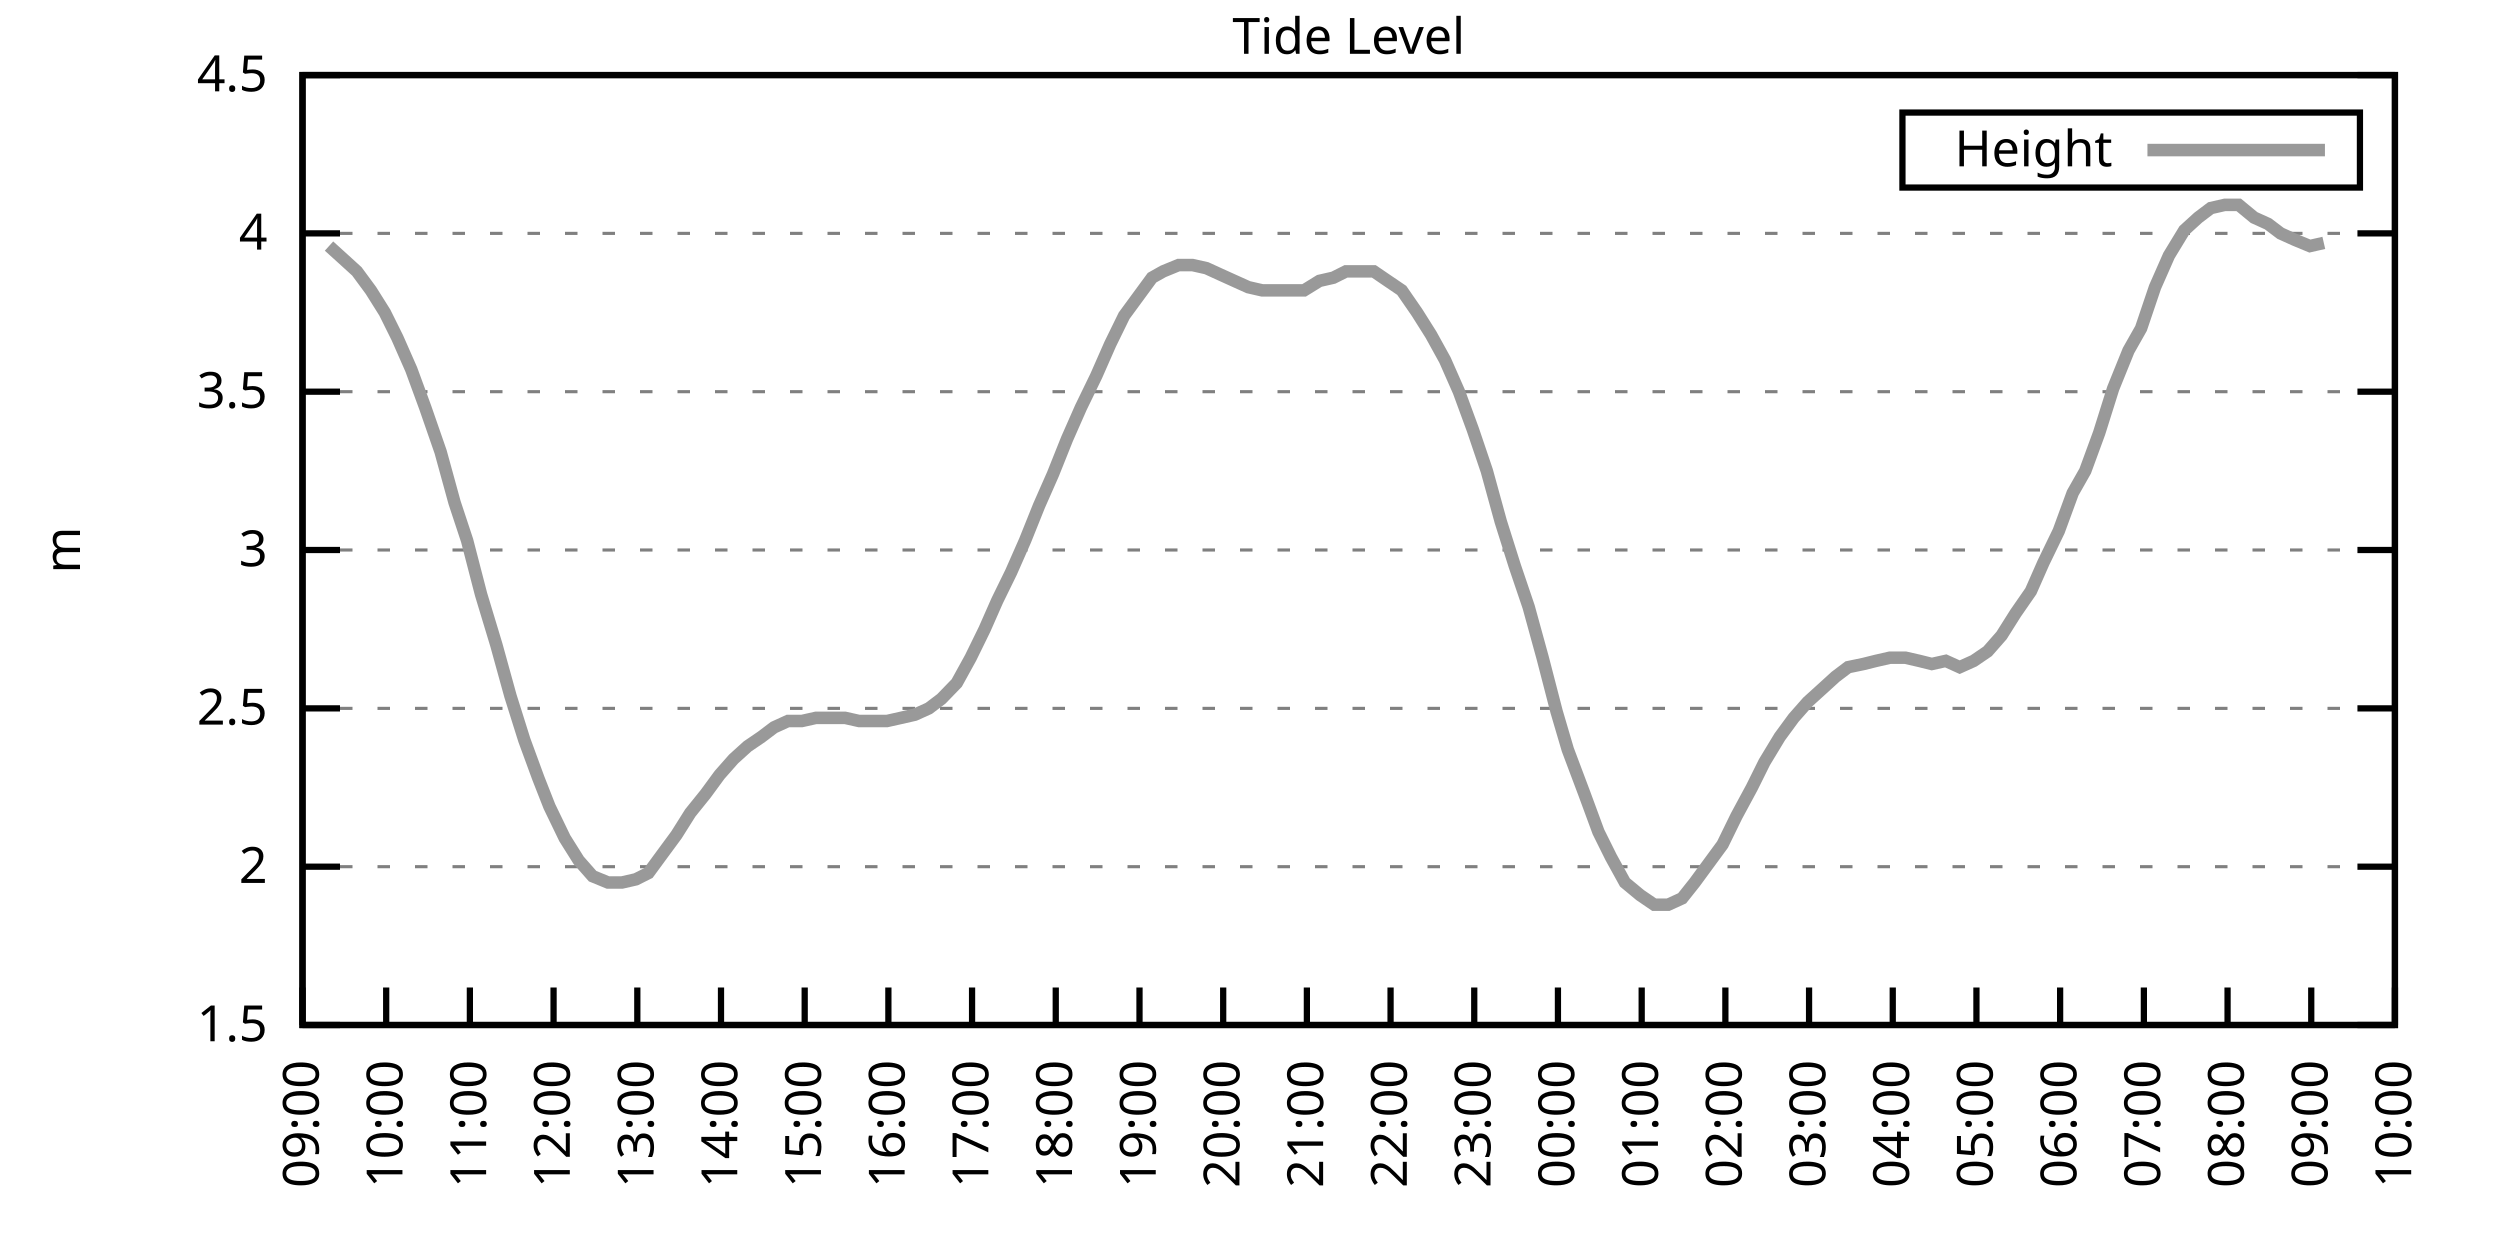
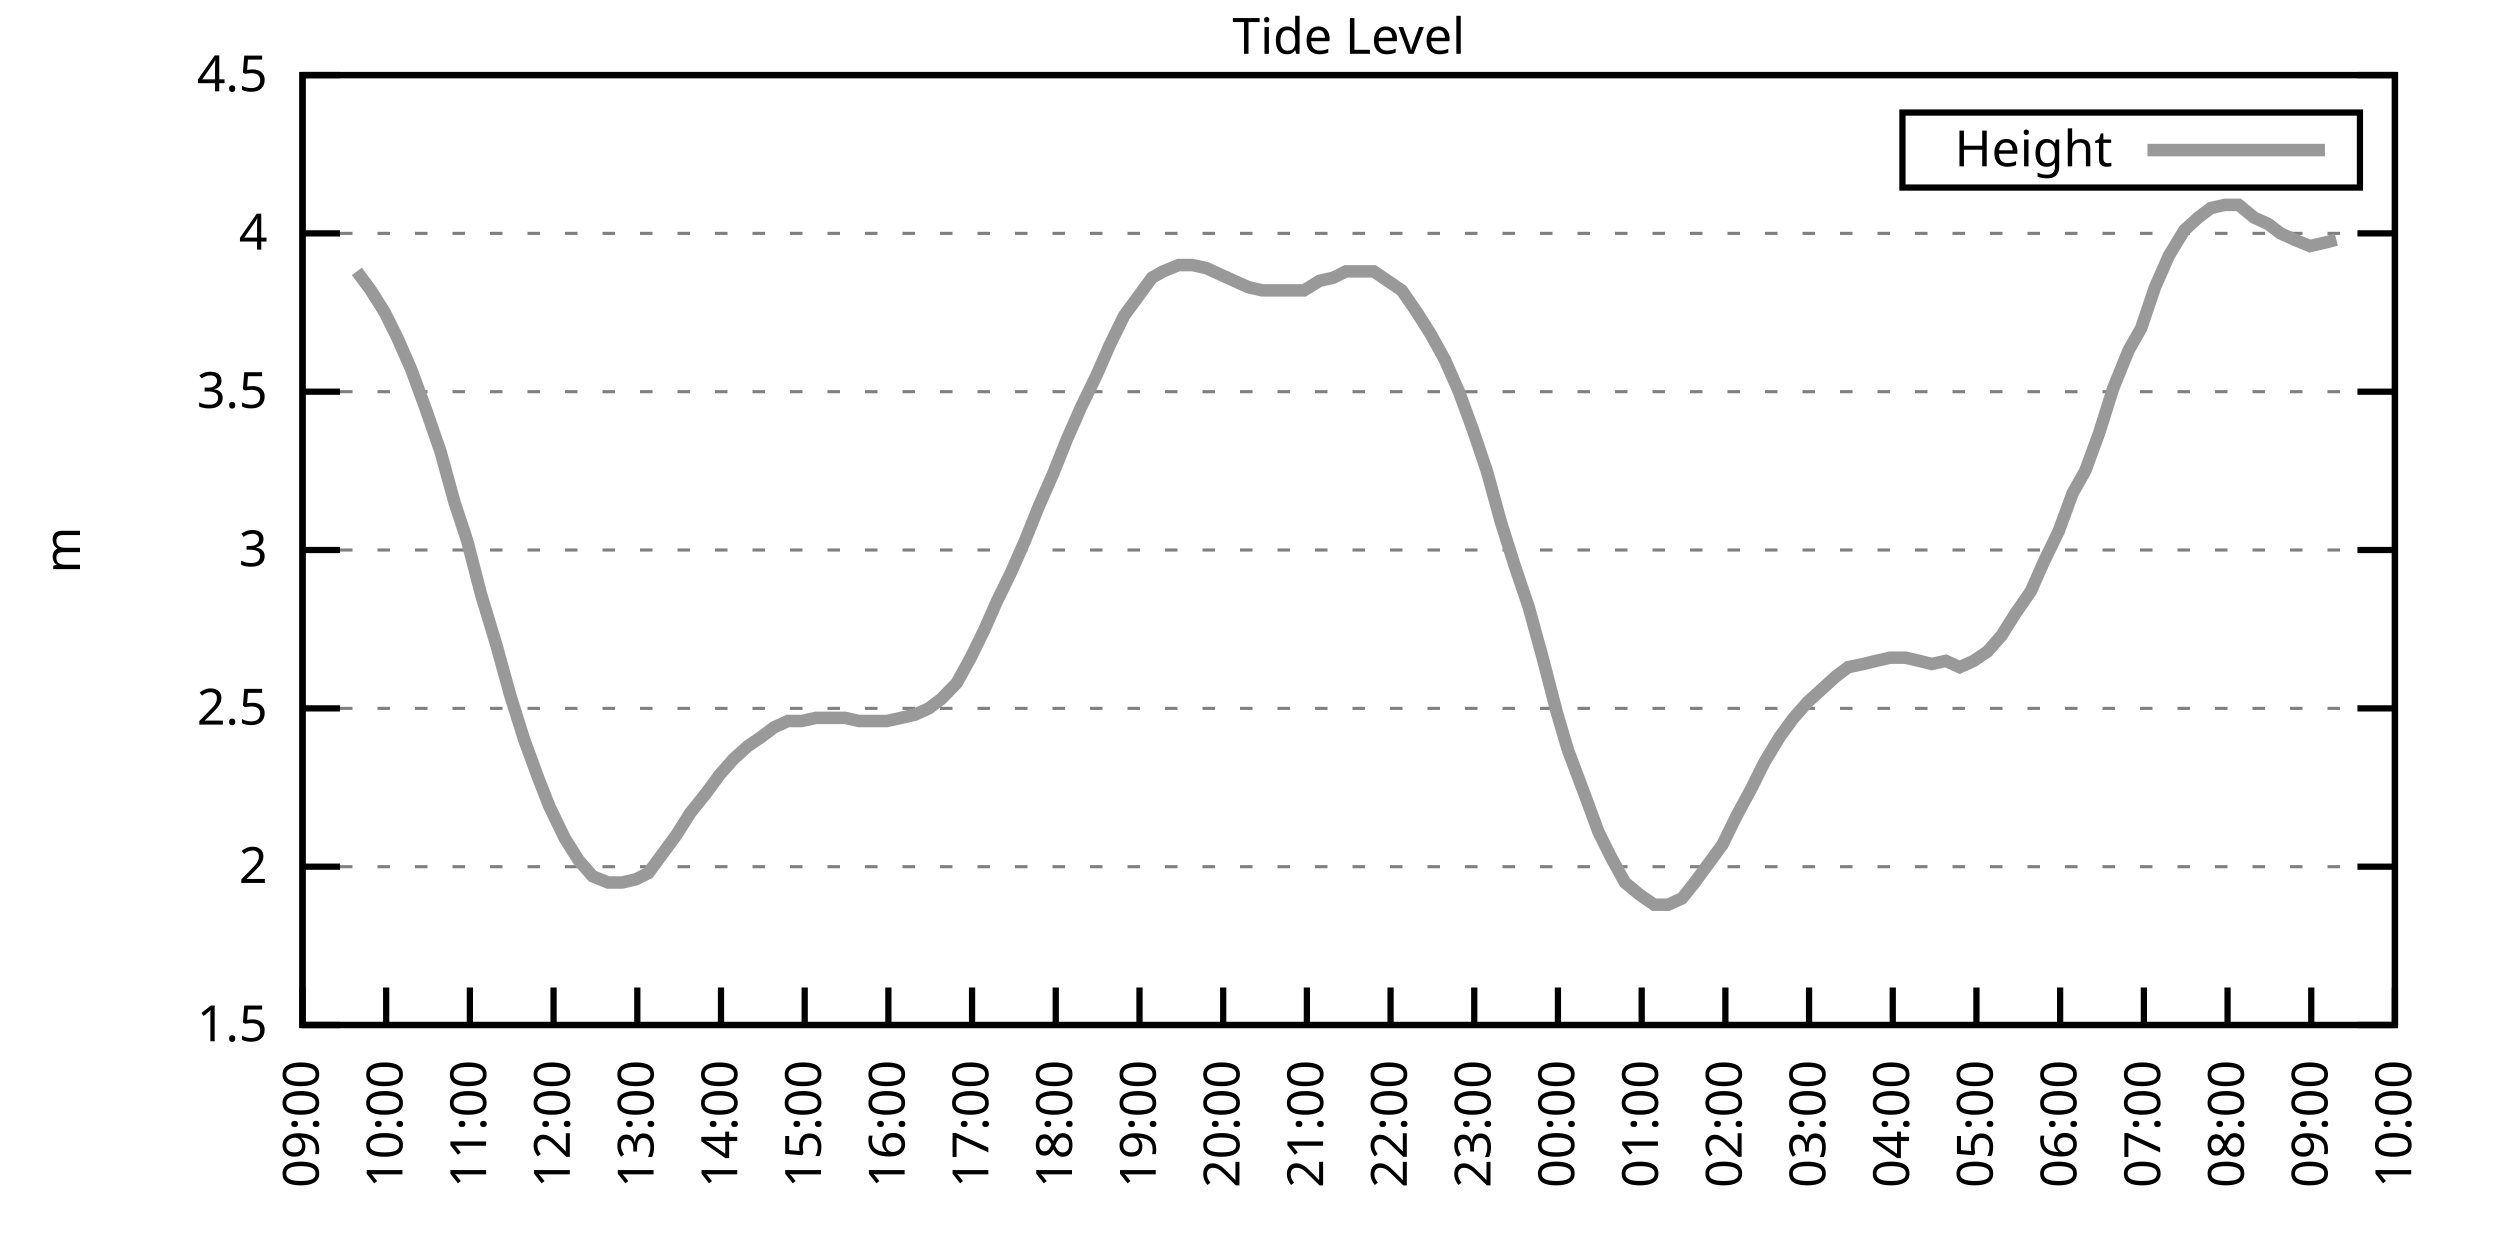
<svg xmlns="http://www.w3.org/2000/svg" xmlns:xlink="http://www.w3.org/1999/xlink" width="400" height="200" viewBox="0 0 400 200">
  <g id="gnuplot_canvas">
    <rect x="0" y="0" width="400" height="200" fill="none" />
    <defs>
      <circle id="gpDot" r="0.5" stroke-width="0.5" stroke="currentColor" />
      <path id="gpPt0" stroke-width="0.333" stroke="currentColor" d="M-1,0 h2 M0,-1 v2" />
      <path id="gpPt1" stroke-width="0.333" stroke="currentColor" d="M-1,-1 L1,1 M1,-1 L-1,1" />
      <path id="gpPt2" stroke-width="0.333" stroke="currentColor" d="M-1,0 L1,0 M0,-1 L0,1 M-1,-1 L1,1 M-1,1 L1,-1" />
      <rect id="gpPt3" stroke-width="0.333" stroke="currentColor" x="-1" y="-1" width="2" height="2" />
      <rect id="gpPt4" stroke-width="0.333" stroke="currentColor" fill="currentColor" x="-1" y="-1" width="2" height="2" />
      <circle id="gpPt5" stroke-width="0.333" stroke="currentColor" cx="0" cy="0" r="1" />
      <use xlink:href="#gpPt5" id="gpPt6" fill="currentColor" stroke="none" />
      <path id="gpPt7" stroke-width="0.333" stroke="currentColor" d="M0,-1.33 L-1.33,0.67 L1.33,0.67 z" />
      <use xlink:href="#gpPt7" id="gpPt8" fill="currentColor" stroke="none" />
      <use xlink:href="#gpPt7" id="gpPt9" stroke="currentColor" transform="rotate(180)" />
      <use xlink:href="#gpPt9" id="gpPt10" fill="currentColor" stroke="none" />
      <use xlink:href="#gpPt3" id="gpPt11" stroke="currentColor" transform="rotate(45)" />
      <use xlink:href="#gpPt11" id="gpPt12" fill="currentColor" stroke="none" />
      <path id="gpPt13" stroke-width="0.333" stroke="currentColor" d="M0,1.330 L1.265,0.411 L0.782,-1.067 L-0.782,-1.076 L-1.265,0.411 z" />
      <use xlink:href="#gpPt13" id="gpPt14" fill="currentColor" stroke="none" />
      <filter id="textbox" filterUnits="objectBoundingBox" x="0" y="0" height="1" width="1">
        <feFlood flood-color="white" flood-opacity="1" result="bgnd" />
        <feComposite in="SourceGraphic" in2="bgnd" operator="atop" />
      </filter>
      <filter id="greybox" filterUnits="objectBoundingBox" x="0" y="0" height="1" width="1">
        <feFlood flood-color="lightgrey" flood-opacity="1" result="grey" />
        <feComposite in="SourceGraphic" in2="grey" operator="atop" />
      </filter>
    </defs>
    <g fill="none" color="white" stroke="currentColor" stroke-width="1.00" stroke-linecap="butt" stroke-linejoin="miter">
</g>
    <g fill="none" color="black" stroke="currentColor" stroke-width="1.00" stroke-linecap="butt" stroke-linejoin="miter">
      <g stroke="none" shape-rendering="crispEdges">
        <polygon fill="rgb(255, 255, 255)" points="48.40,164.00 383.18,164.00 383.18,12.02 48.40,12.02 " />
      </g>
    </g>
    <g fill="none" color="black" stroke="currentColor" stroke-width="1.00" stroke-linecap="butt" stroke-linejoin="miter">
</g>
    <g fill="none" color="black" stroke="black" stroke-width="0.50" stroke-linecap="butt" stroke-linejoin="miter">
</g>
    <g fill="none" color="gray" stroke="currentColor" stroke-width="0.50" stroke-linecap="butt" stroke-linejoin="miter">
      <path stroke="gray" stroke-dasharray="2,4" class="gridline" d="M48.40,164.00 L383.19,164.00  " />
    </g>
    <g fill="none" color="gray" stroke="gray" stroke-width="1.00" stroke-linecap="butt" stroke-linejoin="miter">
</g>
    <g fill="none" color="black" stroke="currentColor" stroke-width="1.00" stroke-linecap="butt" stroke-linejoin="miter">
      <path stroke="black" d="M48.40,164.00 L54.40,164.00 M383.19,164.00 L377.19,164.00  " />
      <g transform="translate(42.80,166.60)" stroke="none" fill="black" font-family="Sans" font-size="8.00" text-anchor="end">
        <text>
          <tspan font-family="Sans"> 1.5</tspan>
        </text>
      </g>
    </g>
    <g fill="none" color="black" stroke="currentColor" stroke-width="1.00" stroke-linecap="butt" stroke-linejoin="miter">
</g>
    <g fill="none" color="black" stroke="black" stroke-width="0.50" stroke-linecap="butt" stroke-linejoin="miter">
</g>
    <g fill="none" color="gray" stroke="currentColor" stroke-width="0.50" stroke-linecap="butt" stroke-linejoin="miter">
      <path stroke="gray" stroke-dasharray="2,4" class="gridline" d="M48.40,138.67 L383.19,138.67  " />
    </g>
    <g fill="none" color="gray" stroke="gray" stroke-width="1.00" stroke-linecap="butt" stroke-linejoin="miter">
</g>
    <g fill="none" color="black" stroke="currentColor" stroke-width="1.00" stroke-linecap="butt" stroke-linejoin="miter">
      <path stroke="black" d="M48.40,138.67 L54.40,138.67 M383.19,138.67 L377.19,138.67  " />
      <g transform="translate(42.80,141.27)" stroke="none" fill="black" font-family="Sans" font-size="8.00" text-anchor="end">
        <text>
          <tspan font-family="Sans"> 2</tspan>
        </text>
      </g>
    </g>
    <g fill="none" color="black" stroke="currentColor" stroke-width="1.00" stroke-linecap="butt" stroke-linejoin="miter">
</g>
    <g fill="none" color="black" stroke="black" stroke-width="0.50" stroke-linecap="butt" stroke-linejoin="miter">
</g>
    <g fill="none" color="gray" stroke="currentColor" stroke-width="0.50" stroke-linecap="butt" stroke-linejoin="miter">
      <path stroke="gray" stroke-dasharray="2,4" class="gridline" d="M48.40,113.34 L383.19,113.34  " />
    </g>
    <g fill="none" color="gray" stroke="gray" stroke-width="1.00" stroke-linecap="butt" stroke-linejoin="miter">
</g>
    <g fill="none" color="black" stroke="currentColor" stroke-width="1.00" stroke-linecap="butt" stroke-linejoin="miter">
      <path stroke="black" d="M48.40,113.34 L54.40,113.34 M383.19,113.34 L377.19,113.34  " />
      <g transform="translate(42.80,115.94)" stroke="none" fill="black" font-family="Sans" font-size="8.00" text-anchor="end">
        <text>
          <tspan font-family="Sans"> 2.5</tspan>
        </text>
      </g>
    </g>
    <g fill="none" color="black" stroke="currentColor" stroke-width="1.00" stroke-linecap="butt" stroke-linejoin="miter">
</g>
    <g fill="none" color="black" stroke="black" stroke-width="0.50" stroke-linecap="butt" stroke-linejoin="miter">
</g>
    <g fill="none" color="gray" stroke="currentColor" stroke-width="0.50" stroke-linecap="butt" stroke-linejoin="miter">
      <path stroke="gray" stroke-dasharray="2,4" class="gridline" d="M48.40,88.00 L383.19,88.00  " />
    </g>
    <g fill="none" color="gray" stroke="gray" stroke-width="1.00" stroke-linecap="butt" stroke-linejoin="miter">
</g>
    <g fill="none" color="black" stroke="currentColor" stroke-width="1.00" stroke-linecap="butt" stroke-linejoin="miter">
      <path stroke="black" d="M48.40,88.00 L54.40,88.00 M383.19,88.00 L377.19,88.00  " />
      <g transform="translate(42.80,90.60)" stroke="none" fill="black" font-family="Sans" font-size="8.00" text-anchor="end">
        <text>
          <tspan font-family="Sans"> 3</tspan>
        </text>
      </g>
    </g>
    <g fill="none" color="black" stroke="currentColor" stroke-width="1.00" stroke-linecap="butt" stroke-linejoin="miter">
</g>
    <g fill="none" color="black" stroke="black" stroke-width="0.50" stroke-linecap="butt" stroke-linejoin="miter">
</g>
    <g fill="none" color="gray" stroke="currentColor" stroke-width="0.50" stroke-linecap="butt" stroke-linejoin="miter">
      <path stroke="gray" stroke-dasharray="2,4" class="gridline" d="M48.40,62.67 L383.19,62.67  " />
    </g>
    <g fill="none" color="gray" stroke="gray" stroke-width="1.00" stroke-linecap="butt" stroke-linejoin="miter">
</g>
    <g fill="none" color="black" stroke="currentColor" stroke-width="1.00" stroke-linecap="butt" stroke-linejoin="miter">
      <path stroke="black" d="M48.40,62.67 L54.40,62.67 M383.19,62.67 L377.19,62.67  " />
      <g transform="translate(42.80,65.27)" stroke="none" fill="black" font-family="Sans" font-size="8.00" text-anchor="end">
        <text>
          <tspan font-family="Sans"> 3.5</tspan>
        </text>
      </g>
    </g>
    <g fill="none" color="black" stroke="currentColor" stroke-width="1.00" stroke-linecap="butt" stroke-linejoin="miter">
</g>
    <g fill="none" color="black" stroke="black" stroke-width="0.50" stroke-linecap="butt" stroke-linejoin="miter">
</g>
    <g fill="none" color="gray" stroke="currentColor" stroke-width="0.50" stroke-linecap="butt" stroke-linejoin="miter">
      <path stroke="gray" stroke-dasharray="2,4" class="gridline" d="M48.40,37.34 L383.19,37.34  " />
    </g>
    <g fill="none" color="gray" stroke="gray" stroke-width="1.00" stroke-linecap="butt" stroke-linejoin="miter">
</g>
    <g fill="none" color="black" stroke="currentColor" stroke-width="1.00" stroke-linecap="butt" stroke-linejoin="miter">
      <path stroke="black" d="M48.40,37.34 L54.40,37.34 M383.19,37.34 L377.19,37.34  " />
      <g transform="translate(42.80,39.94)" stroke="none" fill="black" font-family="Sans" font-size="8.00" text-anchor="end">
        <text>
          <tspan font-family="Sans"> 4</tspan>
        </text>
      </g>
    </g>
    <g fill="none" color="black" stroke="currentColor" stroke-width="1.00" stroke-linecap="butt" stroke-linejoin="miter">
</g>
    <g fill="none" color="black" stroke="black" stroke-width="0.50" stroke-linecap="butt" stroke-linejoin="miter">
</g>
    <g fill="none" color="gray" stroke="currentColor" stroke-width="0.50" stroke-linecap="butt" stroke-linejoin="miter">
      <path stroke="gray" stroke-dasharray="2,4" class="gridline" d="M48.40,12.01 L383.19,12.01  " />
    </g>
    <g fill="none" color="gray" stroke="gray" stroke-width="1.00" stroke-linecap="butt" stroke-linejoin="miter">
</g>
    <g fill="none" color="black" stroke="currentColor" stroke-width="1.00" stroke-linecap="butt" stroke-linejoin="miter">
      <path stroke="black" d="M48.40,12.01 L54.40,12.01 M383.19,12.01 L377.19,12.01  " />
      <g transform="translate(42.80,14.61)" stroke="none" fill="black" font-family="Sans" font-size="8.00" text-anchor="end">
        <text>
          <tspan font-family="Sans"> 4.5</tspan>
        </text>
      </g>
    </g>
    <g fill="none" color="black" stroke="currentColor" stroke-width="1.00" stroke-linecap="butt" stroke-linejoin="miter">
      <path stroke="black" d="M48.40,164.00 L48.40,158.00  " />
      <g transform="translate(51.00,169.60) rotate(270.00)" stroke="none" fill="black" font-family="Sans" font-size="8.00" text-anchor="end">
        <text>
          <tspan font-family="Sans">09:00</tspan>
        </text>
      </g>
    </g>
    <g fill="none" color="black" stroke="currentColor" stroke-width="1.00" stroke-linecap="butt" stroke-linejoin="miter">
      <path stroke="black" d="M61.79,164.00 L61.79,158.00  " />
      <g transform="translate(64.39,169.60) rotate(270.00)" stroke="none" fill="black" font-family="Sans" font-size="8.00" text-anchor="end">
        <text>
          <tspan font-family="Sans">10:00</tspan>
        </text>
      </g>
    </g>
    <g fill="none" color="black" stroke="currentColor" stroke-width="1.00" stroke-linecap="butt" stroke-linejoin="miter">
      <path stroke="black" d="M75.18,164.00 L75.18,158.00  " />
      <g transform="translate(77.78,169.60) rotate(270.00)" stroke="none" fill="black" font-family="Sans" font-size="8.00" text-anchor="end">
        <text>
          <tspan font-family="Sans">11:00</tspan>
        </text>
      </g>
    </g>
    <g fill="none" color="black" stroke="currentColor" stroke-width="1.00" stroke-linecap="butt" stroke-linejoin="miter">
      <path stroke="black" d="M88.57,164.00 L88.57,158.00  " />
      <g transform="translate(91.17,169.60) rotate(270.00)" stroke="none" fill="black" font-family="Sans" font-size="8.00" text-anchor="end">
        <text>
          <tspan font-family="Sans">12:00</tspan>
        </text>
      </g>
    </g>
    <g fill="none" color="black" stroke="currentColor" stroke-width="1.00" stroke-linecap="butt" stroke-linejoin="miter">
      <path stroke="black" d="M101.97,164.00 L101.97,158.00  " />
      <g transform="translate(104.57,169.60) rotate(270.00)" stroke="none" fill="black" font-family="Sans" font-size="8.00" text-anchor="end">
        <text>
          <tspan font-family="Sans">13:00</tspan>
        </text>
      </g>
    </g>
    <g fill="none" color="black" stroke="currentColor" stroke-width="1.00" stroke-linecap="butt" stroke-linejoin="miter">
      <path stroke="black" d="M115.36,164.00 L115.36,158.00  " />
      <g transform="translate(117.96,169.60) rotate(270.00)" stroke="none" fill="black" font-family="Sans" font-size="8.00" text-anchor="end">
        <text>
          <tspan font-family="Sans">14:00</tspan>
        </text>
      </g>
    </g>
    <g fill="none" color="black" stroke="currentColor" stroke-width="1.00" stroke-linecap="butt" stroke-linejoin="miter">
      <path stroke="black" d="M128.75,164.00 L128.75,158.00  " />
      <g transform="translate(131.35,169.60) rotate(270.00)" stroke="none" fill="black" font-family="Sans" font-size="8.00" text-anchor="end">
        <text>
          <tspan font-family="Sans">15:00</tspan>
        </text>
      </g>
    </g>
    <g fill="none" color="black" stroke="currentColor" stroke-width="1.00" stroke-linecap="butt" stroke-linejoin="miter">
      <path stroke="black" d="M142.14,164.00 L142.14,158.00  " />
      <g transform="translate(144.74,169.60) rotate(270.00)" stroke="none" fill="black" font-family="Sans" font-size="8.00" text-anchor="end">
        <text>
          <tspan font-family="Sans">16:00</tspan>
        </text>
      </g>
    </g>
    <g fill="none" color="black" stroke="currentColor" stroke-width="1.00" stroke-linecap="butt" stroke-linejoin="miter">
      <path stroke="black" d="M155.53,164.00 L155.53,158.00  " />
      <g transform="translate(158.13,169.60) rotate(270.00)" stroke="none" fill="black" font-family="Sans" font-size="8.00" text-anchor="end">
        <text>
          <tspan font-family="Sans">17:00</tspan>
        </text>
      </g>
    </g>
    <g fill="none" color="black" stroke="currentColor" stroke-width="1.00" stroke-linecap="butt" stroke-linejoin="miter">
      <path stroke="black" d="M168.92,164.00 L168.92,158.00  " />
      <g transform="translate(171.52,169.60) rotate(270.00)" stroke="none" fill="black" font-family="Sans" font-size="8.00" text-anchor="end">
        <text>
          <tspan font-family="Sans">18:00</tspan>
        </text>
      </g>
    </g>
    <g fill="none" color="black" stroke="currentColor" stroke-width="1.00" stroke-linecap="butt" stroke-linejoin="miter">
      <path stroke="black" d="M182.32,164.00 L182.32,158.00  " />
      <g transform="translate(184.92,169.60) rotate(270.00)" stroke="none" fill="black" font-family="Sans" font-size="8.00" text-anchor="end">
        <text>
          <tspan font-family="Sans">19:00</tspan>
        </text>
      </g>
    </g>
    <g fill="none" color="black" stroke="currentColor" stroke-width="1.00" stroke-linecap="butt" stroke-linejoin="miter">
      <path stroke="black" d="M195.71,164.00 L195.71,158.00  " />
      <g transform="translate(198.31,169.60) rotate(270.00)" stroke="none" fill="black" font-family="Sans" font-size="8.00" text-anchor="end">
        <text>
          <tspan font-family="Sans">20:00</tspan>
        </text>
      </g>
    </g>
    <g fill="none" color="black" stroke="currentColor" stroke-width="1.00" stroke-linecap="butt" stroke-linejoin="miter">
      <path stroke="black" d="M209.10,164.00 L209.10,158.00  " />
      <g transform="translate(211.70,169.60) rotate(270.00)" stroke="none" fill="black" font-family="Sans" font-size="8.00" text-anchor="end">
        <text>
          <tspan font-family="Sans">21:00</tspan>
        </text>
      </g>
    </g>
    <g fill="none" color="black" stroke="currentColor" stroke-width="1.00" stroke-linecap="butt" stroke-linejoin="miter">
      <path stroke="black" d="M222.49,164.00 L222.49,158.00  " />
      <g transform="translate(225.09,169.60) rotate(270.00)" stroke="none" fill="black" font-family="Sans" font-size="8.00" text-anchor="end">
        <text>
          <tspan font-family="Sans">22:00</tspan>
        </text>
      </g>
    </g>
    <g fill="none" color="black" stroke="currentColor" stroke-width="1.00" stroke-linecap="butt" stroke-linejoin="miter">
      <path stroke="black" d="M235.88,164.00 L235.88,158.00  " />
      <g transform="translate(238.48,169.60) rotate(270.00)" stroke="none" fill="black" font-family="Sans" font-size="8.00" text-anchor="end">
        <text>
          <tspan font-family="Sans">23:00</tspan>
        </text>
      </g>
    </g>
    <g fill="none" color="black" stroke="currentColor" stroke-width="1.00" stroke-linecap="butt" stroke-linejoin="miter">
      <path stroke="black" d="M249.27,164.00 L249.27,158.00  " />
      <g transform="translate(251.87,169.60) rotate(270.00)" stroke="none" fill="black" font-family="Sans" font-size="8.00" text-anchor="end">
        <text>
          <tspan font-family="Sans">00:00</tspan>
        </text>
      </g>
    </g>
    <g fill="none" color="black" stroke="currentColor" stroke-width="1.00" stroke-linecap="butt" stroke-linejoin="miter">
      <path stroke="black" d="M262.67,164.00 L262.67,158.00  " />
      <g transform="translate(265.27,169.60) rotate(270.00)" stroke="none" fill="black" font-family="Sans" font-size="8.00" text-anchor="end">
        <text>
          <tspan font-family="Sans">01:00</tspan>
        </text>
      </g>
    </g>
    <g fill="none" color="black" stroke="currentColor" stroke-width="1.00" stroke-linecap="butt" stroke-linejoin="miter">
      <path stroke="black" d="M276.06,164.00 L276.06,158.00  " />
      <g transform="translate(278.66,169.60) rotate(270.00)" stroke="none" fill="black" font-family="Sans" font-size="8.00" text-anchor="end">
        <text>
          <tspan font-family="Sans">02:00</tspan>
        </text>
      </g>
    </g>
    <g fill="none" color="black" stroke="currentColor" stroke-width="1.00" stroke-linecap="butt" stroke-linejoin="miter">
      <path stroke="black" d="M289.45,164.00 L289.45,158.00  " />
      <g transform="translate(292.05,169.60) rotate(270.00)" stroke="none" fill="black" font-family="Sans" font-size="8.00" text-anchor="end">
        <text>
          <tspan font-family="Sans">03:00</tspan>
        </text>
      </g>
    </g>
    <g fill="none" color="black" stroke="currentColor" stroke-width="1.00" stroke-linecap="butt" stroke-linejoin="miter">
      <path stroke="black" d="M302.84,164.00 L302.84,158.00  " />
      <g transform="translate(305.44,169.60) rotate(270.00)" stroke="none" fill="black" font-family="Sans" font-size="8.00" text-anchor="end">
        <text>
          <tspan font-family="Sans">04:00</tspan>
        </text>
      </g>
    </g>
    <g fill="none" color="black" stroke="currentColor" stroke-width="1.00" stroke-linecap="butt" stroke-linejoin="miter">
      <path stroke="black" d="M316.23,164.00 L316.23,158.00  " />
      <g transform="translate(318.83,169.60) rotate(270.00)" stroke="none" fill="black" font-family="Sans" font-size="8.00" text-anchor="end">
        <text>
          <tspan font-family="Sans">05:00</tspan>
        </text>
      </g>
    </g>
    <g fill="none" color="black" stroke="currentColor" stroke-width="1.00" stroke-linecap="butt" stroke-linejoin="miter">
      <path stroke="black" d="M329.62,164.00 L329.62,158.00  " />
      <g transform="translate(332.22,169.60) rotate(270.00)" stroke="none" fill="black" font-family="Sans" font-size="8.00" text-anchor="end">
        <text>
          <tspan font-family="Sans">06:00</tspan>
        </text>
      </g>
    </g>
    <g fill="none" color="black" stroke="currentColor" stroke-width="1.00" stroke-linecap="butt" stroke-linejoin="miter">
      <path stroke="black" d="M343.02,164.00 L343.02,158.00  " />
      <g transform="translate(345.62,169.60) rotate(270.00)" stroke="none" fill="black" font-family="Sans" font-size="8.00" text-anchor="end">
        <text>
          <tspan font-family="Sans">07:00</tspan>
        </text>
      </g>
    </g>
    <g fill="none" color="black" stroke="currentColor" stroke-width="1.00" stroke-linecap="butt" stroke-linejoin="miter">
      <path stroke="black" d="M356.41,164.00 L356.41,158.00  " />
      <g transform="translate(359.01,169.60) rotate(270.00)" stroke="none" fill="black" font-family="Sans" font-size="8.00" text-anchor="end">
        <text>
          <tspan font-family="Sans">08:00</tspan>
        </text>
      </g>
    </g>
    <g fill="none" color="black" stroke="currentColor" stroke-width="1.00" stroke-linecap="butt" stroke-linejoin="miter">
      <path stroke="black" d="M369.80,164.00 L369.80,158.00  " />
      <g transform="translate(372.40,169.60) rotate(270.00)" stroke="none" fill="black" font-family="Sans" font-size="8.00" text-anchor="end">
        <text>
          <tspan font-family="Sans">09:00</tspan>
        </text>
      </g>
    </g>
    <g fill="none" color="black" stroke="currentColor" stroke-width="1.00" stroke-linecap="butt" stroke-linejoin="miter">
      <path stroke="black" d="M383.19,164.00 L383.19,158.00  " />
      <g transform="translate(385.79,169.60) rotate(270.00)" stroke="none" fill="black" font-family="Sans" font-size="8.00" text-anchor="end">
        <text>
          <tspan font-family="Sans">10:00</tspan>
        </text>
      </g>
    </g>
    <g fill="none" color="black" stroke="currentColor" stroke-width="1.00" stroke-linecap="butt" stroke-linejoin="miter">
</g>
    <g fill="none" color="black" stroke="currentColor" stroke-width="1.00" stroke-linecap="butt" stroke-linejoin="miter">
      <path stroke="black" d="M48.40,12.01 L48.40,164.00 L383.19,164.00 L383.19,12.01 L48.40,12.01 Z  " />
    </g>
    <g fill="none" color="black" stroke="currentColor" stroke-width="1.00" stroke-linecap="butt" stroke-linejoin="miter">
</g>
    <g fill="none" color="black" stroke="currentColor" stroke-width="1.00" stroke-linecap="butt" stroke-linejoin="miter">
      <path stroke="black" d="M304.39,30.01 L304.39,18.01 L377.59,18.01 L377.59,30.01 L304.39,30.01 Z  " />
    </g>
    <g id="Tide_level_plot_1">
      <g fill="none" color="white" stroke="black" stroke-width="2.00" stroke-linecap="butt" stroke-linejoin="miter">
</g>
      <g fill="none" color="black" stroke="currentColor" stroke-width="2.00" stroke-linecap="butt" stroke-linejoin="miter">
        <g transform="translate(337.99,26.61)" stroke="none" fill="black" font-family="Sans" font-size="8.00" text-anchor="end">
          <text>
            <tspan font-family="Sans">Height</tspan>
          </text>
        </g>
      </g>
      <g fill="none" color="black" stroke="currentColor" stroke-width="2.00" stroke-linecap="butt" stroke-linejoin="miter">
-         <path stroke="rgb(153, 153, 153)" d="M343.59,24.01 L371.99,24.01 M52.64,39.37 L54.87,41.39 L57.10,43.42 L59.34,46.46 L61.57,50.01 L63.58,54.06   L65.81,59.13 L68.04,65.21 L70.50,72.30 L72.73,80.41 L74.74,86.49 L76.97,95.10 L79.42,103.20 L81.66,111.31   L83.89,118.40 L86.12,124.48 L87.91,129.04 L90.36,134.11 L92.59,137.66 L94.82,140.19 L97.28,141.20 L99.51,141.20   L101.74,140.69 L103.75,139.68 L105.98,136.64 L108.22,133.60 L110.45,130.06 L112.90,127.02 L115.13,123.98 L117.37,121.44   L119.60,119.42 L121.83,117.90 L123.84,116.38 L126.07,115.36 L128.30,115.36 L130.54,114.86 L132.99,114.86 L135.22,114.86   L137.45,115.36 L139.69,115.36 L141.92,115.36 L144.15,114.86 L146.38,114.35 L148.61,113.34 L150.62,111.82 L153.08,109.28   L155.31,105.23 L157.54,100.67 L159.55,96.11 L161.78,91.55 L164.01,86.49 L166.25,80.91 L168.48,75.85 L170.71,70.27   L172.94,65.21 L175.40,60.14 L177.63,55.07 L179.86,50.51 L182.09,47.47 L184.32,44.43 L186.11,43.42 L188.57,42.41   L190.80,42.41 L193.03,42.91 L195.26,43.93 L197.49,44.94 L199.73,45.95 L201.96,46.46 L204.19,46.46 L206.42,46.46   L208.65,46.46 L211.11,44.94 L213.34,44.43 L215.35,43.42 L217.58,43.42 L219.81,43.42 L222.04,44.94 L224.28,46.46   L226.73,50.01 L228.96,53.55 L231.20,57.61 L233.43,62.67 L235.66,68.75 L237.89,75.34 L240.12,83.45 L242.36,90.54   L244.59,97.12 L246.82,105.23 L249.05,113.84 L250.84,119.92 L253.51,127.02 L255.75,133.10 L257.76,137.15 L259.99,141.20   L262.44,143.23 L264.67,144.75 L266.91,144.75 L269.14,143.73 L271.15,141.20 L273.38,138.16 L275.61,135.12 L277.84,130.56   L280.30,126.00 L282.31,121.95 L284.76,117.90 L286.99,114.86 L289.23,112.32 L291.46,110.30 L293.69,108.27 L295.70,106.75   L298.15,106.24 L300.16,105.74 L302.39,105.23 L304.85,105.23 L307.08,105.74 L309.09,106.24 L311.32,105.74 L313.55,106.75   L315.79,105.74 L318.02,104.22 L320.25,101.68 L322.48,98.14 L324.94,94.59 L326.95,90.03 L329.40,84.97 L331.63,78.89   L333.64,75.34 L335.87,69.26 L338.10,62.17 L340.56,56.09 L342.57,52.54 L344.80,45.95 L347.03,40.89 L349.49,36.84   L351.72,34.81 L353.73,33.29 L355.96,32.78 L358.19,32.78 L360.65,34.81 L362.88,35.82 L364.89,37.34 L367.12,38.35   L369.58,39.37 L371.81,38.86  " />
+         <path stroke="rgb(153, 153, 153)" d="M343.59,24.01 L371.99,24.01 M57.10,43.42 L59.34,46.46 L61.57,50.01 L63.58,54.06 L65.81,59.13 L68.04,65.21   L70.50,72.30 L72.73,80.41 L74.74,86.49 L76.97,95.10 L79.42,103.20 L81.66,111.31 L83.89,118.40 L86.12,124.48   L87.91,129.04 L90.36,134.11 L92.59,137.66 L94.82,140.19 L97.28,141.20 L99.51,141.20 L101.74,140.69 L103.75,139.68   L105.98,136.64 L108.22,133.60 L110.45,130.06 L112.90,127.02 L115.13,123.98 L117.37,121.44 L119.60,119.42 L121.83,117.90   L123.84,116.38 L126.07,115.36 L128.30,115.36 L130.54,114.86 L132.99,114.86 L135.22,114.86 L137.45,115.36 L139.69,115.36   L141.92,115.36 L144.15,114.86 L146.38,114.35 L148.61,113.34 L150.62,111.82 L153.08,109.28 L155.31,105.23 L157.54,100.67   L159.55,96.11 L161.78,91.55 L164.01,86.49 L166.25,80.91 L168.48,75.85 L170.71,70.27 L172.94,65.21 L175.40,60.14   L177.63,55.07 L179.86,50.51 L182.09,47.47 L184.32,44.43 L186.11,43.42 L188.57,42.41 L190.80,42.41 L193.03,42.91   L195.26,43.93 L197.49,44.94 L199.73,45.95 L201.96,46.46 L204.19,46.46 L206.42,46.46 L208.65,46.46 L211.11,44.94   L213.34,44.43 L215.35,43.42 L217.58,43.42 L219.81,43.42 L222.04,44.94 L224.28,46.46 L226.73,50.01 L228.96,53.55   L231.20,57.61 L233.43,62.67 L235.66,68.75 L237.89,75.34 L240.12,83.45 L242.36,90.54 L244.59,97.12 L246.82,105.23   L249.05,113.84 L250.84,119.92 L253.51,127.02 L255.75,133.10 L257.76,137.15 L259.99,141.20 L262.44,143.23 L264.67,144.75   L266.91,144.75 L269.14,143.73 L271.15,141.20 L273.38,138.16 L275.61,135.12 L277.84,130.56 L280.30,126.00 L282.31,121.95   L284.76,117.90 L286.99,114.86 L289.23,112.32 L291.46,110.30 L293.69,108.27 L295.70,106.75 L298.15,106.24 L300.16,105.74   L302.39,105.23 L304.85,105.23 L307.08,105.74 L309.09,106.24 L311.32,105.74 L313.55,106.75 L315.79,105.74 L318.02,104.22   L320.25,101.68 L322.48,98.14 L324.94,94.59 L326.95,90.03 L329.40,84.97 L331.63,78.89 L333.64,75.34 L335.87,69.26   L338.10,62.17 L340.56,56.09 L342.57,52.54 L344.80,45.95 L347.03,40.89 L349.49,36.84 L351.72,34.81 L353.73,33.29   L355.96,32.78 L358.19,32.78 L360.65,34.81 L362.88,35.82 L364.89,37.34 L367.12,38.35 L369.58,39.37 L371.81,38.86   L373.82,38.35  " />
      </g>
    </g>
    <g fill="none" color="black" stroke="currentColor" stroke-width="2.00" stroke-linecap="butt" stroke-linejoin="miter">
</g>
    <g fill="none" color="black" stroke="black" stroke-width="1.00" stroke-linecap="butt" stroke-linejoin="miter">
</g>
    <g fill="none" color="black" stroke="currentColor" stroke-width="1.00" stroke-linecap="butt" stroke-linejoin="miter">
      <path stroke="black" d="M48.40,12.01 L48.40,164.00 L383.19,164.00 L383.19,12.01 L48.40,12.01 Z  " />
      <g transform="translate(12.80,88.01) rotate(270.00)" stroke="none" fill="black" font-family="Sans" font-size="8.00" text-anchor="middle">
        <text>
          <tspan font-family="Sans">m</tspan>
        </text>
      </g>
    </g>
    <g fill="none" color="black" stroke="currentColor" stroke-width="1.00" stroke-linecap="butt" stroke-linejoin="miter">
</g>
    <g fill="none" color="black" stroke="currentColor" stroke-width="1.00" stroke-linecap="butt" stroke-linejoin="miter">
      <g transform="translate(215.79,8.61)" stroke="none" fill="black" font-family="Sans" font-size="8.00" text-anchor="middle">
        <text>
          <tspan font-family="Sans">Tide Level</tspan>
        </text>
      </g>
    </g>
    <g fill="none" color="black" stroke="currentColor" stroke-width="1.00" stroke-linecap="butt" stroke-linejoin="miter">
</g>
  </g>
</svg>
